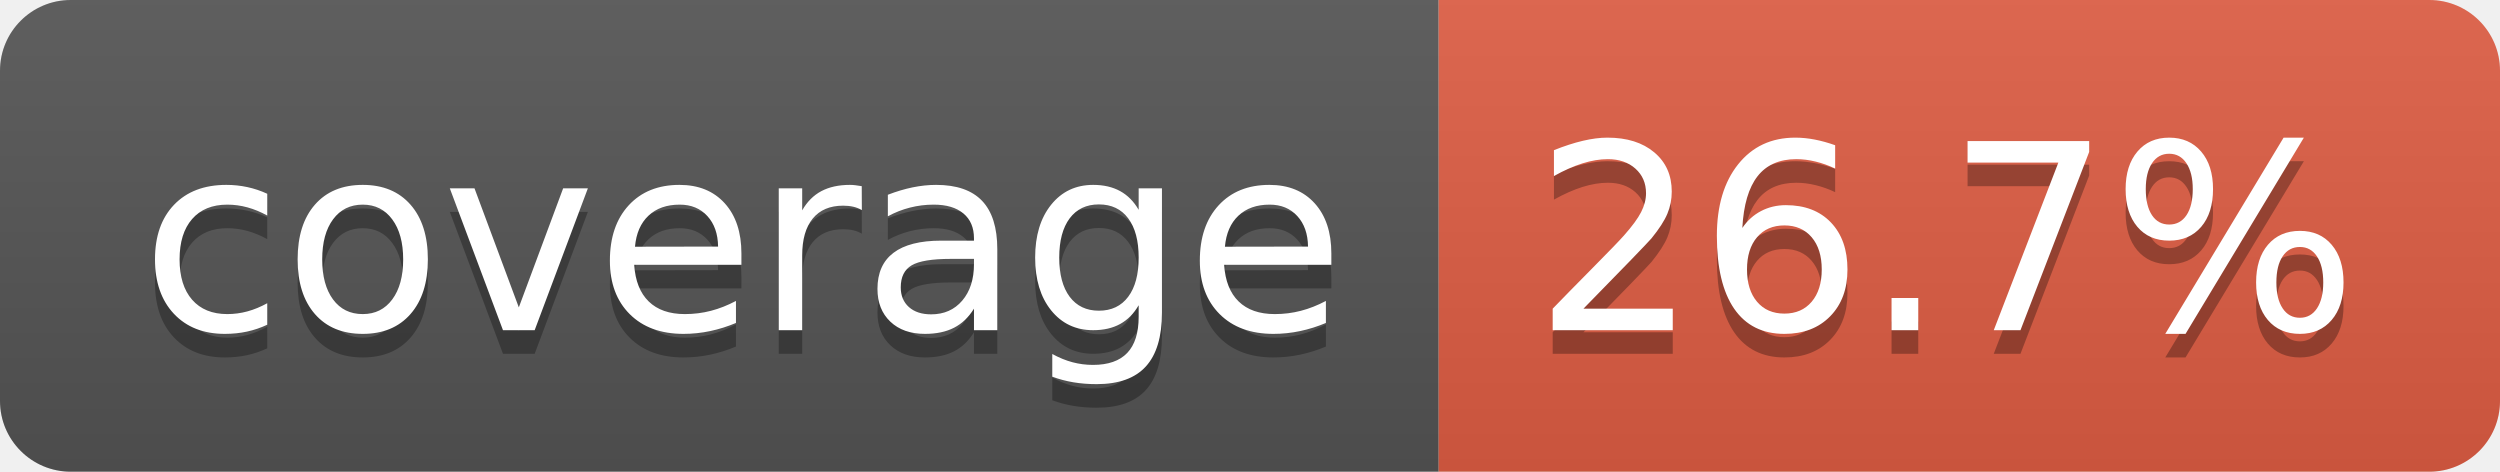
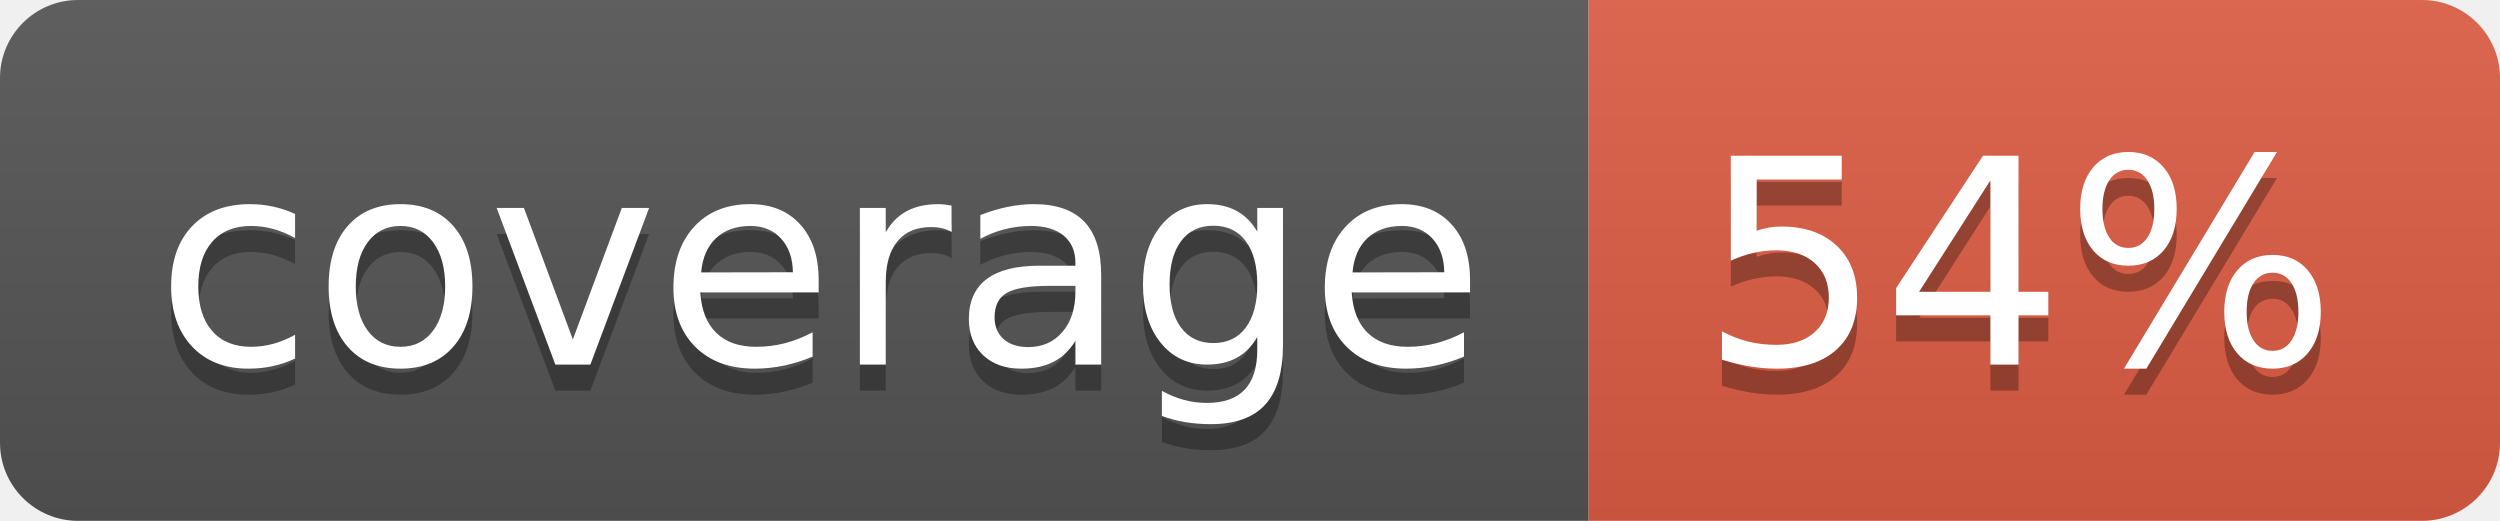
- <svg xmlns="http://www.w3.org/2000/svg" width="106" height="20" role="img" aria-label="coverage: 26.7%">
+ <svg xmlns="http://www.w3.org/2000/svg" width="96" height="20" role="img" aria-label="coverage: 54%">
  <linearGradient id="s" x2="0" y2="100%">
    <stop offset="0" stop-color="#bbb" stop-opacity=".1" />
    <stop offset="1" stop-opacity=".1" />
  </linearGradient>
  <clipPath id="r">
-     <rect width="106" height="20" rx="3" fill="#fff" />
+     <rect width="96" height="20" rx="3" fill="#fff" />
  </clipPath>
  <g clip-path="url(#r)">
    <rect width="61" height="20" fill="#555" />
-     <rect x="61" width="45" height="20" fill="#e05d44" />
-     <rect width="106" height="20" fill="url(#s)" />
+     <rect x="61" width="35" height="20" fill="#e05d44" />
+     <rect width="96" height="20" fill="url(#s)" />
  </g>
  <g fill="#fff" text-anchor="middle" font-family="Verdana,Geneva,DejaVu Sans,sans-serif" text-rendering="geometricPrecision" font-size="110">
    <text aria-hidden="true" x="315" y="150" fill="#010101" fill-opacity=".3" transform="scale(.1)" textLength="510">coverage</text>
    <text x="315" y="140" transform="scale(.1)" fill="#fff" textLength="510">coverage</text>
-     <text aria-hidden="true" x="825" y="150" fill="#010101" fill-opacity=".3" transform="scale(.1)" textLength="350">26.7%</text>
-     <text x="825" y="140" transform="scale(.1)" fill="#fff" textLength="350">26.7%</text>
+     <text aria-hidden="true" x="775" y="150" fill="#010101" fill-opacity=".3" transform="scale(.1)" textLength="245">54%</text>
+     <text x="775" y="140" transform="scale(.1)" fill="#fff" textLength="245">54%</text>
  </g>
</svg>
